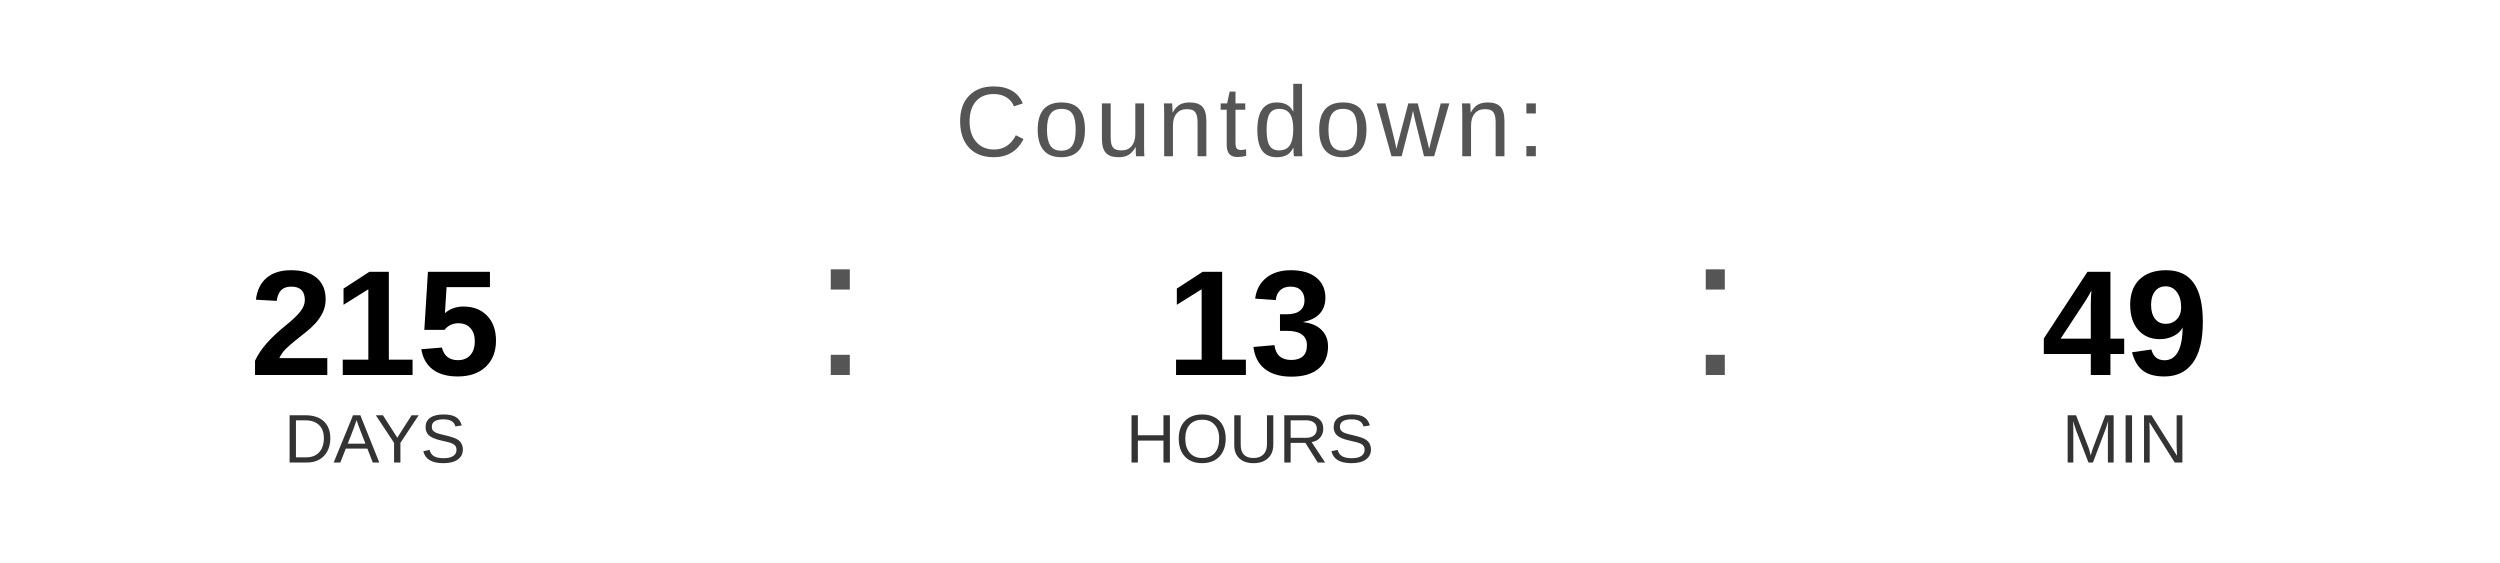
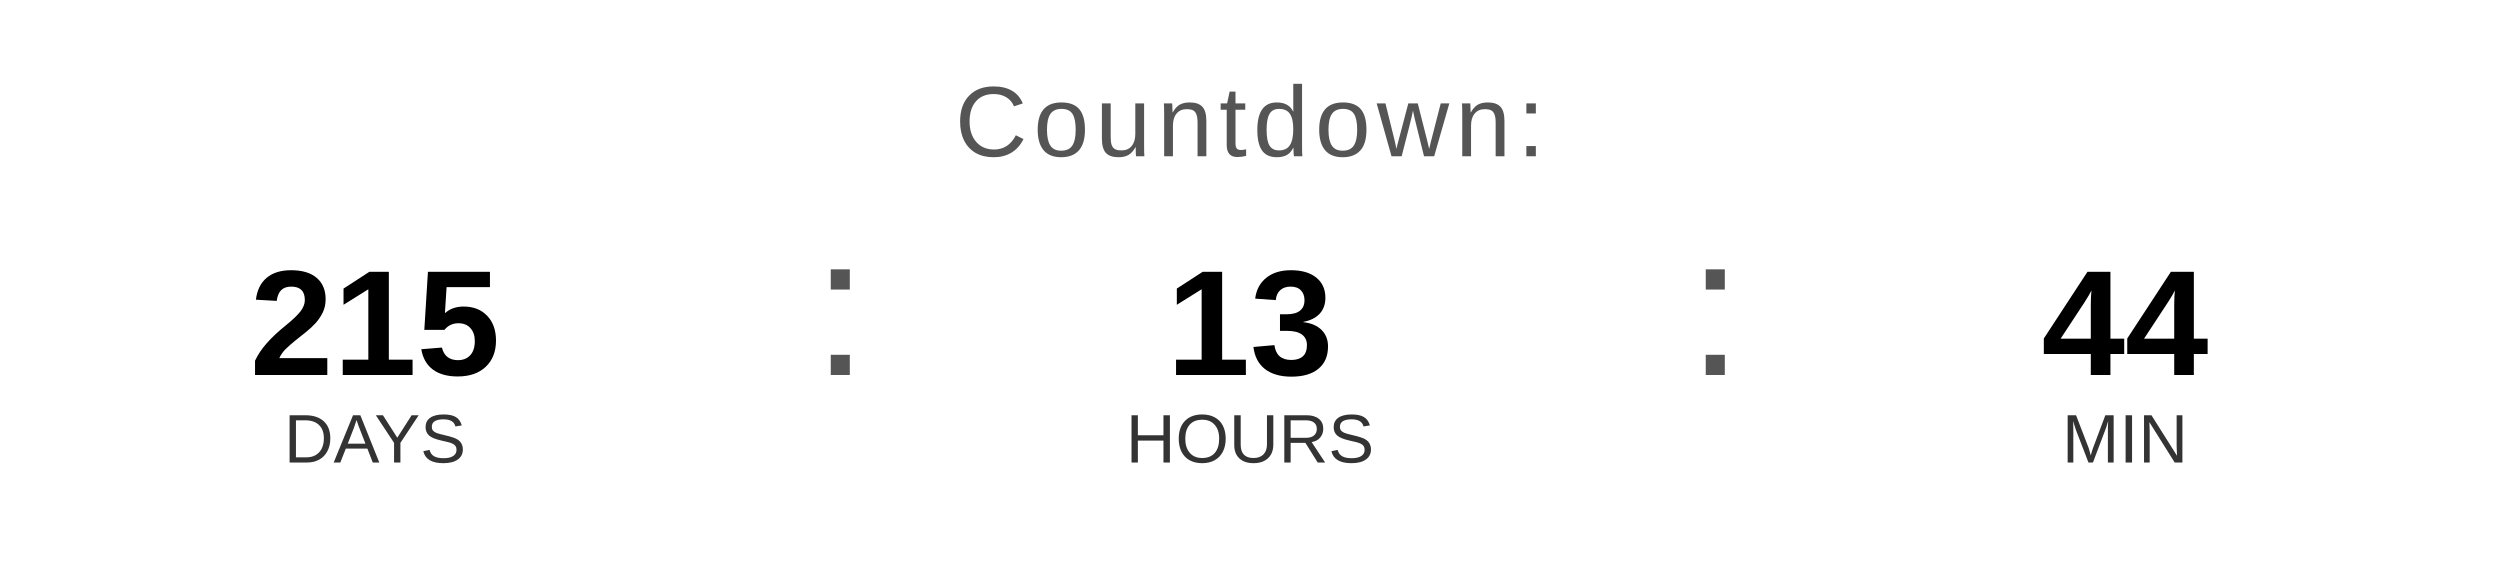
<svg xmlns="http://www.w3.org/2000/svg" width="400" height="90" viewBox="0 0 400 90">
  <text x="200" y="25" font-family="Arial, Helvetica, sans-serif" font-size="16" fill="#555555" text-anchor="middle" letter-spacing="1">
    Countdown:
  </text>
  <text x="60" y="60" font-family="Arial, Helvetica, sans-serif" font-size="24" font-weight="bold" fill="#000000" text-anchor="middle">215</text>
  <text x="60" y="74" font-family="Arial, Helvetica, sans-serif" font-size="11" fill="#333333" text-anchor="middle">DAYS</text>
  <text x="130" y="60" font-family="Arial, sans-serif" font-size="32" fill="#555555">:</text>
  <text x="200" y="60" font-family="Arial, Helvetica, sans-serif" font-size="24" font-weight="bold" fill="#000000" text-anchor="middle">13</text>
  <text x="200" y="74" font-family="Arial, Helvetica, sans-serif" font-size="11" fill="#333333" text-anchor="middle">HOURS</text>
  <text x="270" y="60" font-family="Arial, sans-serif" font-size="32" fill="#555555">:</text>
-   <text x="340" y="60" font-family="Arial, Helvetica, sans-serif" font-size="24" font-weight="bold" fill="#000000" text-anchor="middle">49</text>
+   <text x="340" y="60" font-family="Arial, Helvetica, sans-serif" font-size="24" font-weight="bold" fill="#000000" text-anchor="middle">44</text>
  <text x="340" y="74" font-family="Arial, Helvetica, sans-serif" font-size="11" fill="#333333" text-anchor="middle">MIN</text>
</svg>
